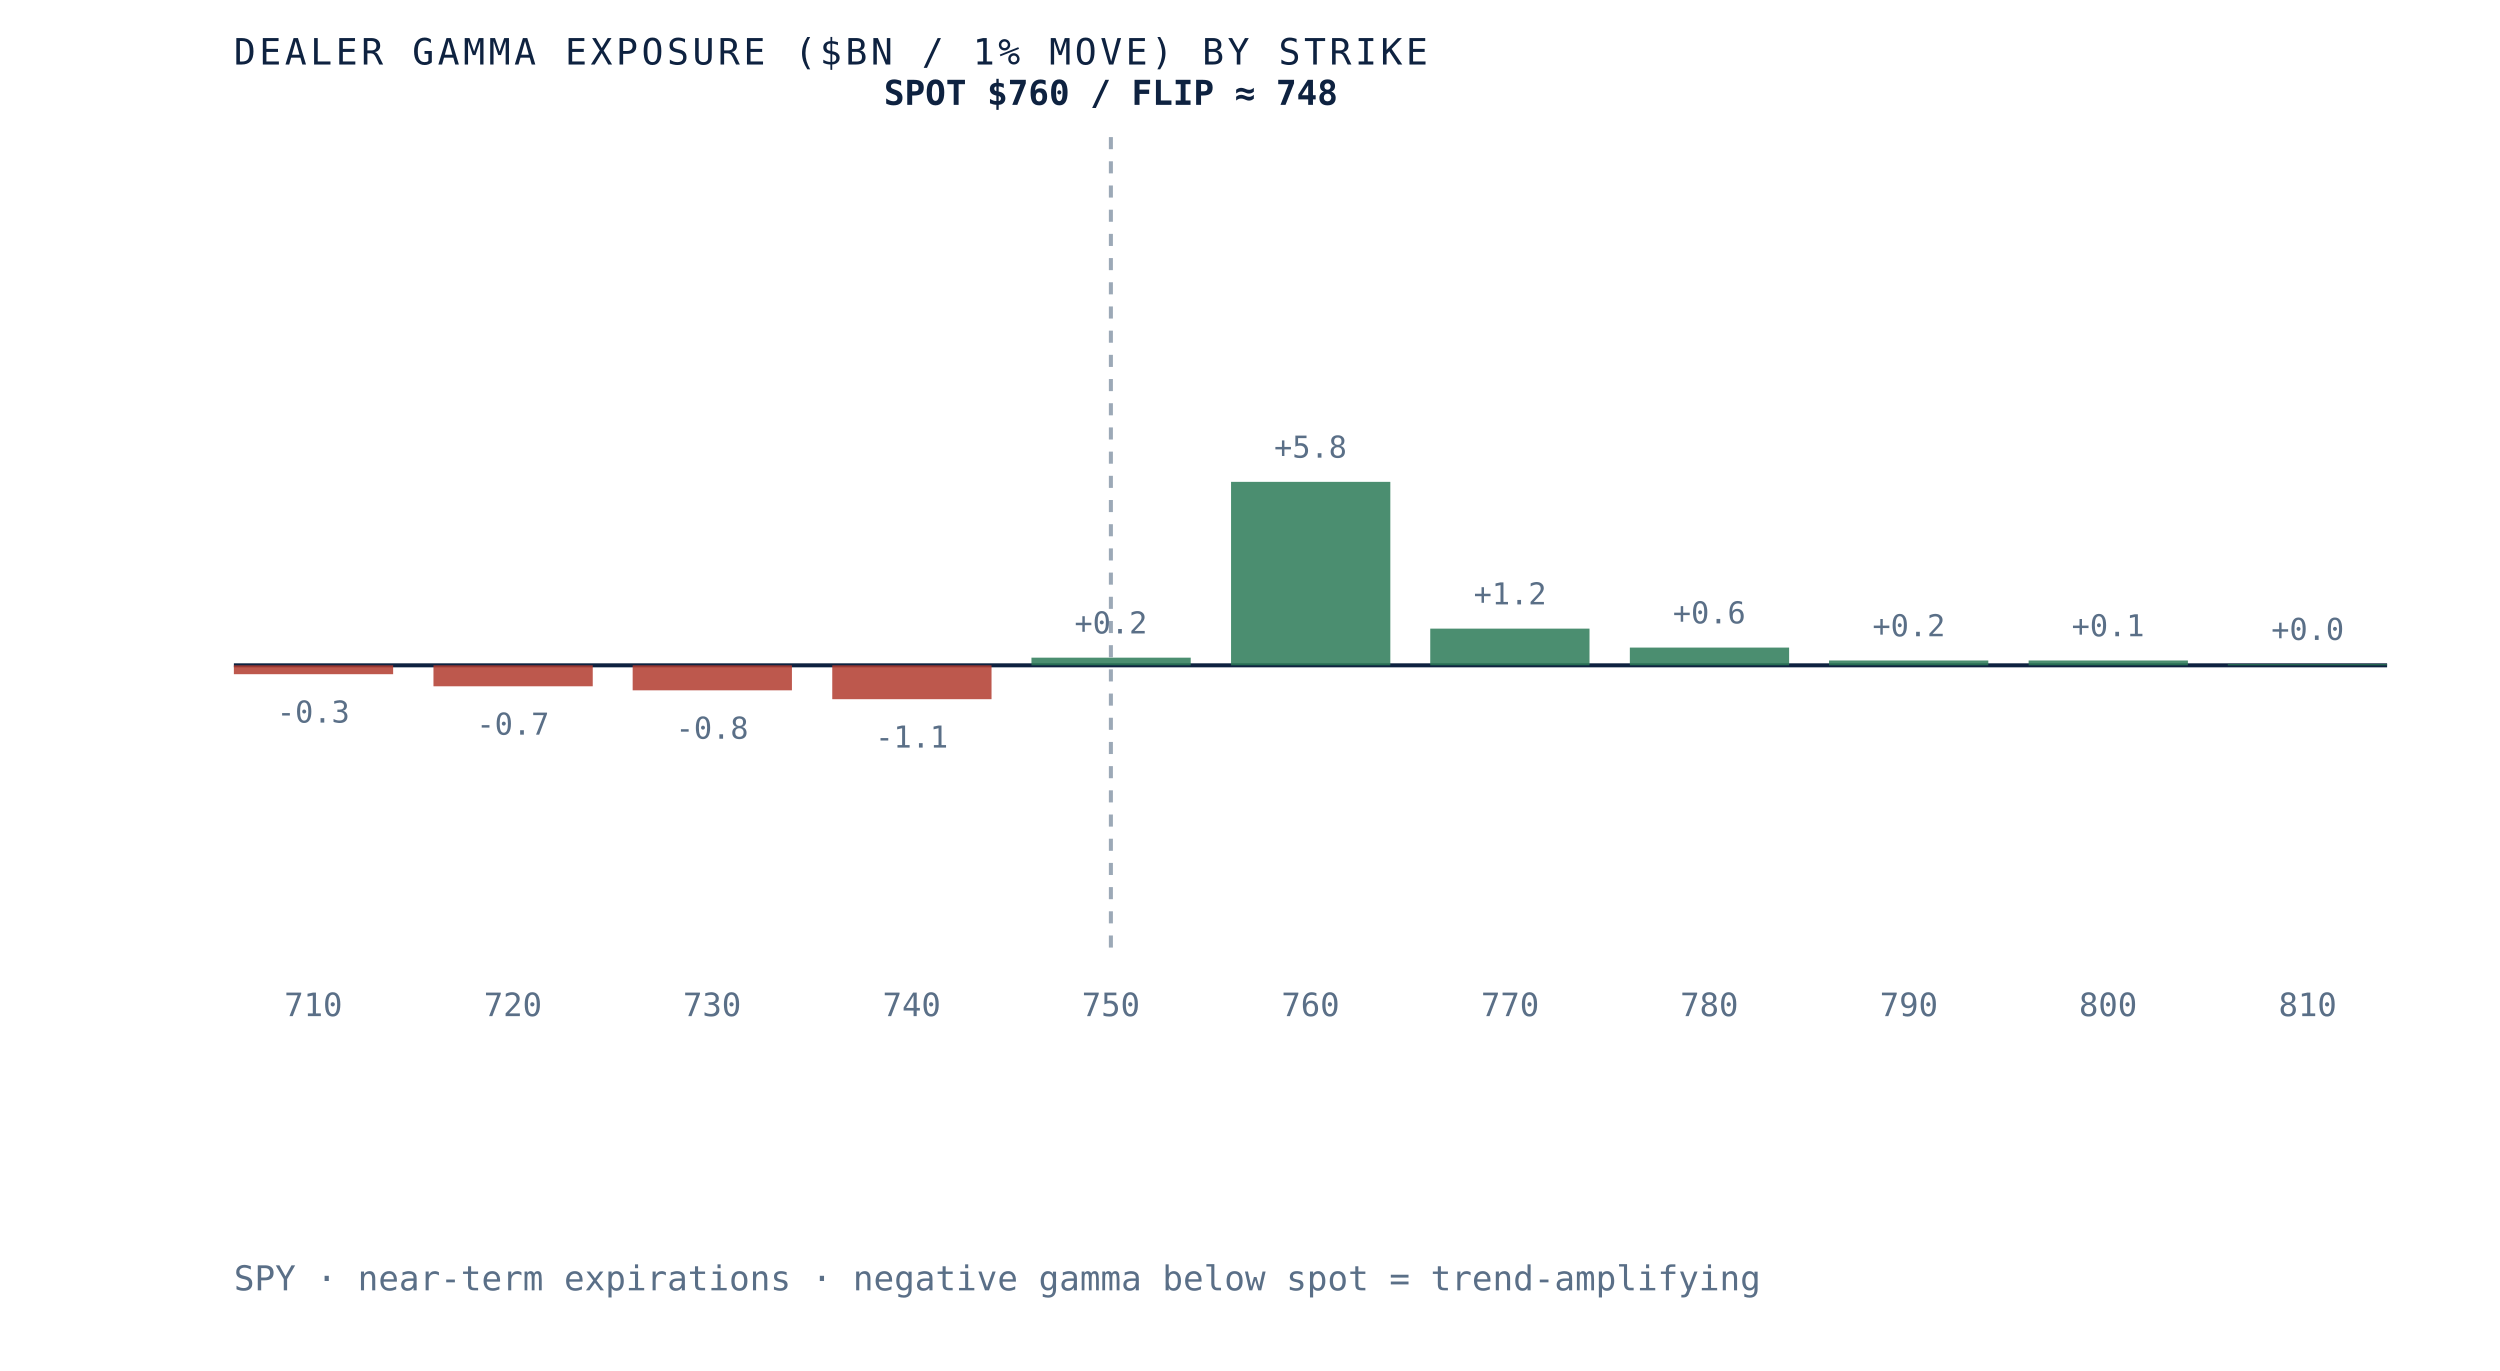
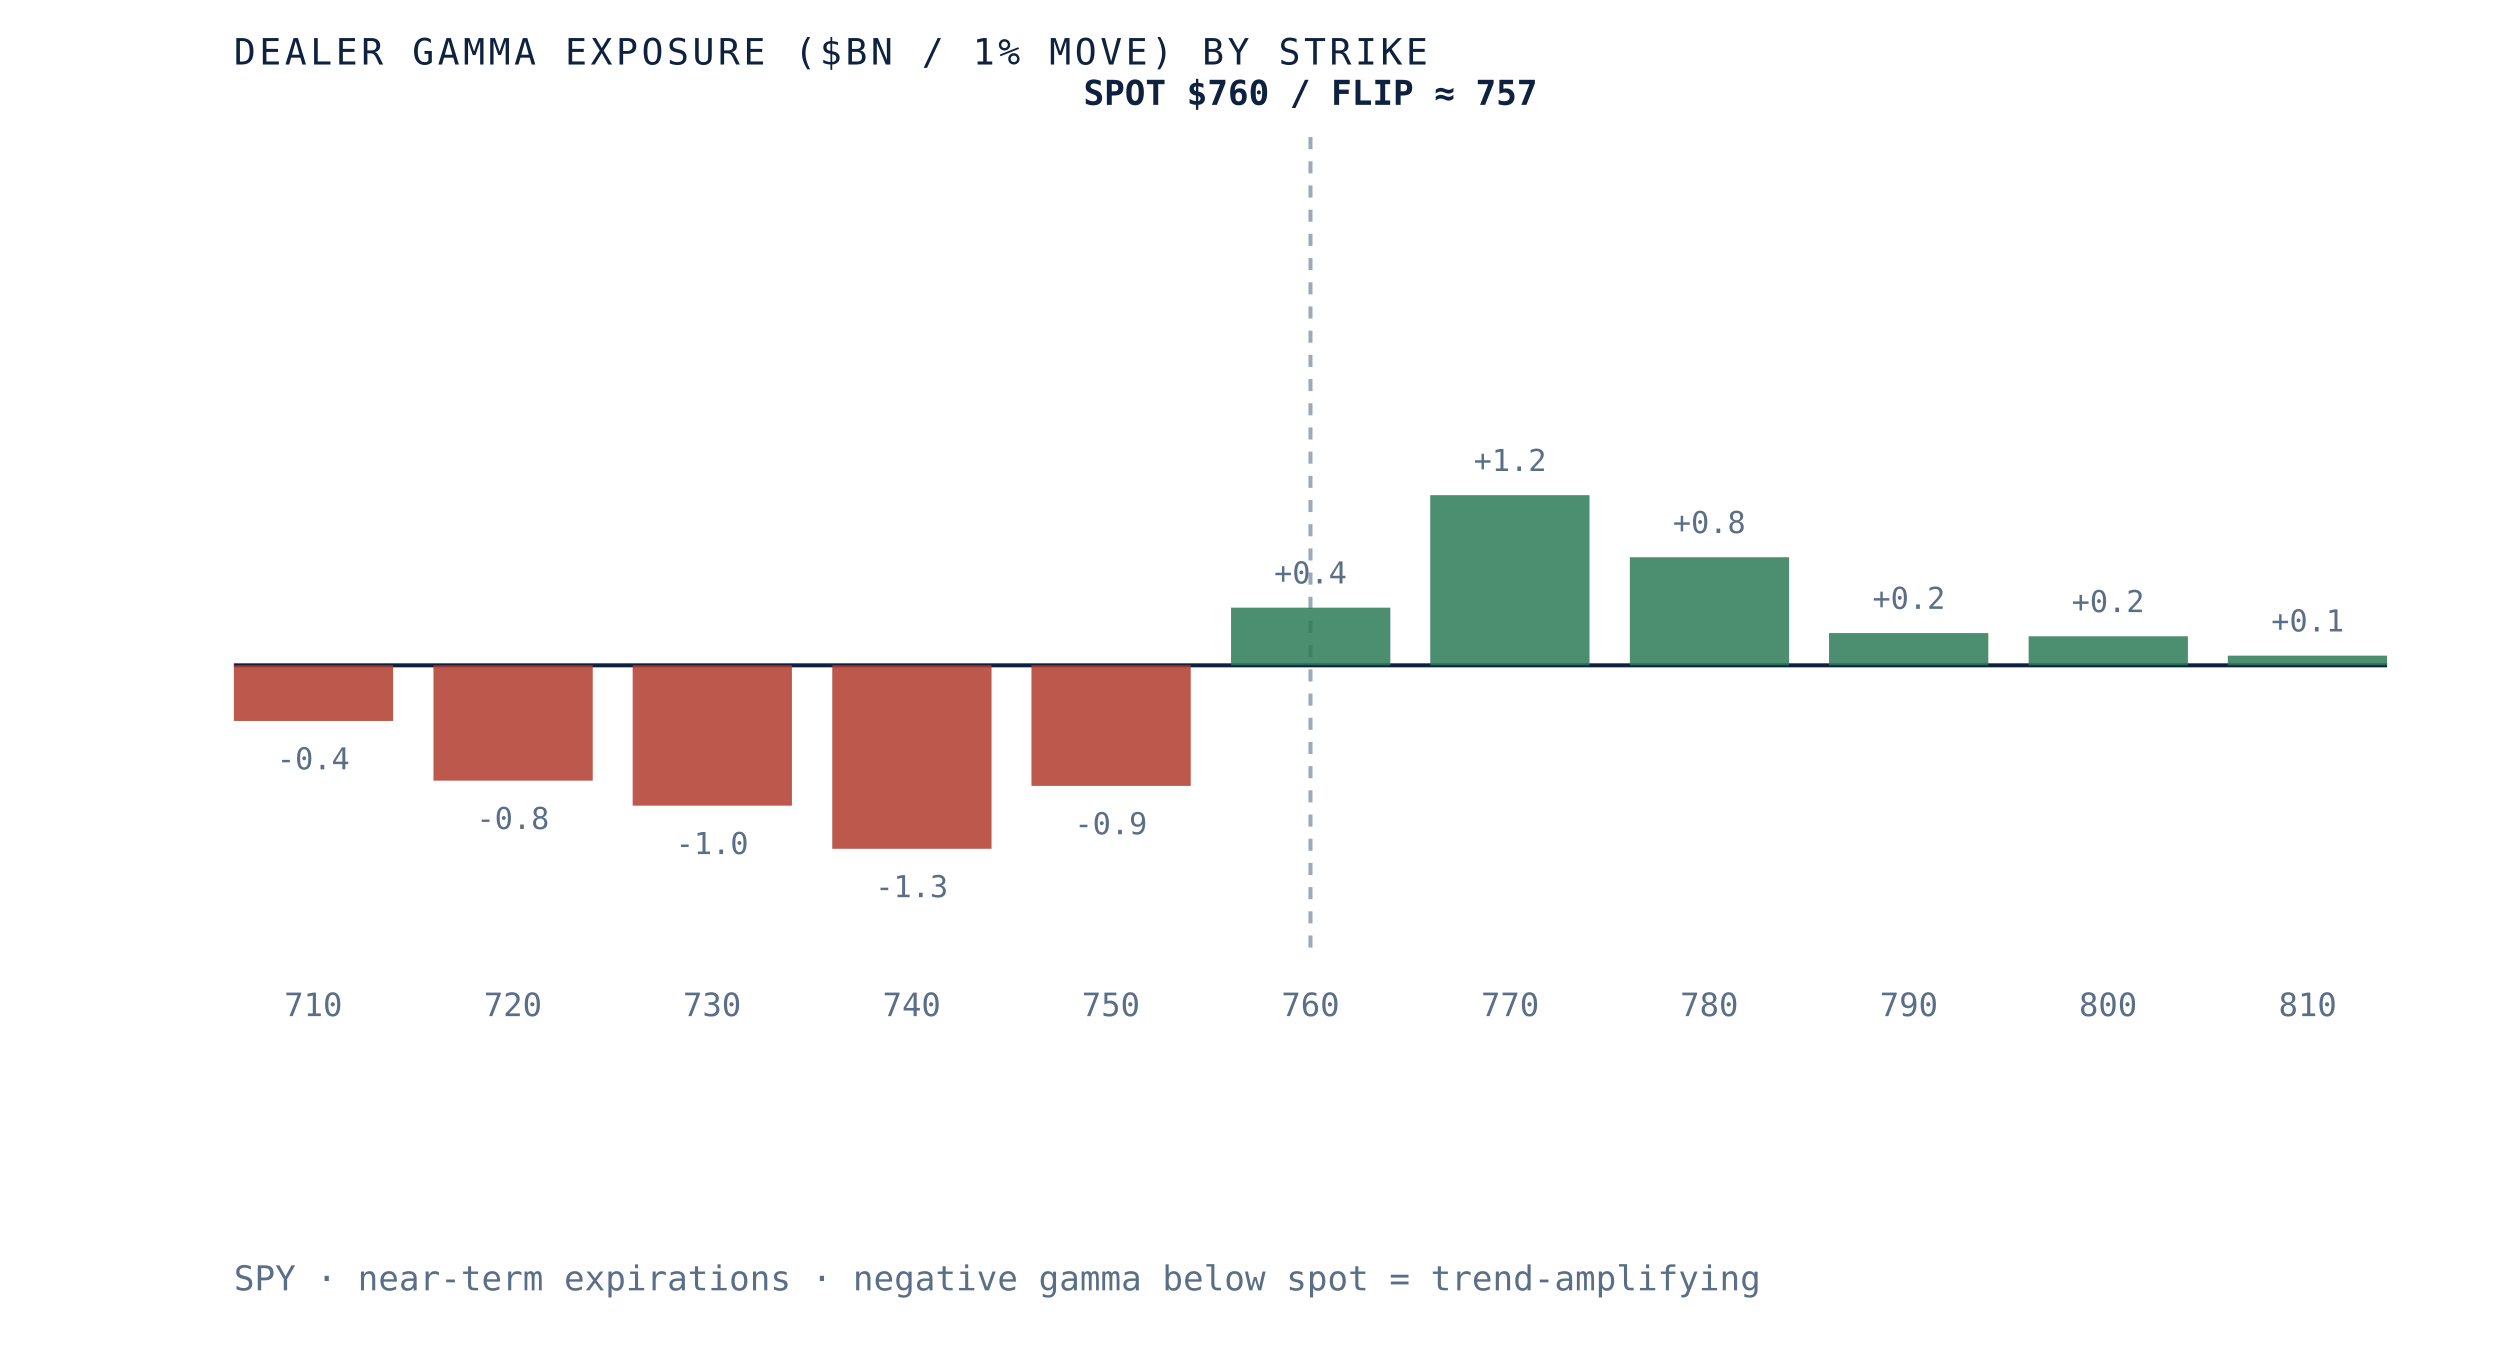
- <svg xmlns="http://www.w3.org/2000/svg" viewBox="0 0 620 340" role="img" aria-label="Dealer gamma exposure by strike for SPY, negative below spot and positive above, gamma flip near 748" preserveAspectRatio="xMidYMid meet" style="width:100%;height:auto;display:block">
+ <svg xmlns="http://www.w3.org/2000/svg" viewBox="0 0 620 340" role="img" aria-label="Dealer gamma exposure by strike for SPY, negative below spot and positive above, gamma flip near 757" preserveAspectRatio="xMidYMid meet" style="width:100%;height:auto;display:block">
  <rect x="0" y="0" width="620" height="340" fill="white" />
  <line x1="58" y1="165" x2="592" y2="165" stroke="#0e2240" stroke-width="1" />
-   <line x1="275.5" y1="34" x2="275.5" y2="235" stroke="#5a6f87" stroke-width="1" stroke-dasharray="3 3" opacity="0.6" />
-   <rect x="58.0" y="165.0" width="39.5" height="2.2" fill="#b23b2e" opacity="0.85" />
-   <text x="77.7" y="179.2" text-anchor="middle" font-family="'JetBrains Mono', monospace" font-size="7.5" fill="#5a6f87">-0.3</text>
+   <line x1="325.0" y1="34" x2="325.0" y2="235" stroke="#5a6f87" stroke-width="1" stroke-dasharray="3 3" opacity="0.6" />
+   <rect x="58.0" y="165.0" width="39.5" height="13.8" fill="#b23b2e" opacity="0.85" />
+   <text x="77.7" y="190.8" text-anchor="middle" font-family="'JetBrains Mono', monospace" font-size="7.5" fill="#5a6f87">-0.4</text>
  <text x="77.7" y="252" text-anchor="middle" font-family="'JetBrains Mono', monospace" font-size="8" fill="#5a6f87">710</text>
-   <rect x="107.5" y="165.0" width="39.5" height="5.2" fill="#b23b2e" opacity="0.85" />
-   <text x="127.2" y="182.2" text-anchor="middle" font-family="'JetBrains Mono', monospace" font-size="7.5" fill="#5a6f87">-0.7</text>
+   <rect x="107.5" y="165.0" width="39.5" height="28.6" fill="#b23b2e" opacity="0.85" />
+   <text x="127.2" y="205.6" text-anchor="middle" font-family="'JetBrains Mono', monospace" font-size="7.5" fill="#5a6f87">-0.8</text>
  <text x="127.2" y="252" text-anchor="middle" font-family="'JetBrains Mono', monospace" font-size="8" fill="#5a6f87">720</text>
-   <rect x="156.9" y="165.0" width="39.5" height="6.2" fill="#b23b2e" opacity="0.85" />
-   <text x="176.6" y="183.2" text-anchor="middle" font-family="'JetBrains Mono', monospace" font-size="7.5" fill="#5a6f87">-0.8</text>
+   <rect x="156.9" y="165.0" width="39.5" height="34.8" fill="#b23b2e" opacity="0.85" />
+   <text x="176.6" y="211.8" text-anchor="middle" font-family="'JetBrains Mono', monospace" font-size="7.5" fill="#5a6f87">-1.0</text>
  <text x="176.6" y="252" text-anchor="middle" font-family="'JetBrains Mono', monospace" font-size="8" fill="#5a6f87">730</text>
-   <rect x="206.4" y="165.0" width="39.5" height="8.4" fill="#b23b2e" opacity="0.85" />
-   <text x="226.1" y="185.4" text-anchor="middle" font-family="'JetBrains Mono', monospace" font-size="7.5" fill="#5a6f87">-1.1</text>
+   <rect x="206.4" y="165.0" width="39.5" height="45.5" fill="#b23b2e" opacity="0.85" />
+   <text x="226.1" y="222.5" text-anchor="middle" font-family="'JetBrains Mono', monospace" font-size="7.5" fill="#5a6f87">-1.3</text>
  <text x="226.1" y="252" text-anchor="middle" font-family="'JetBrains Mono', monospace" font-size="8" fill="#5a6f87">740</text>
-   <rect x="255.8" y="163.1" width="39.5" height="1.9" fill="#2c7a57" opacity="0.85" />
-   <text x="275.5" y="157.1" text-anchor="middle" font-family="'JetBrains Mono', monospace" font-size="7.5" fill="#5a6f87">+0.2</text>
+   <rect x="255.8" y="165.0" width="39.5" height="29.9" fill="#b23b2e" opacity="0.85" />
+   <text x="275.5" y="206.9" text-anchor="middle" font-family="'JetBrains Mono', monospace" font-size="7.5" fill="#5a6f87">-0.9</text>
  <text x="275.5" y="252" text-anchor="middle" font-family="'JetBrains Mono', monospace" font-size="8" fill="#5a6f87">750</text>
-   <rect x="305.3" y="119.5" width="39.5" height="45.5" fill="#2c7a57" opacity="0.85" />
-   <text x="325.0" y="113.5" text-anchor="middle" font-family="'JetBrains Mono', monospace" font-size="7.5" fill="#5a6f87">+5.8</text>
+   <rect x="305.3" y="150.7" width="39.5" height="14.3" fill="#2c7a57" opacity="0.85" />
+   <text x="325.0" y="144.7" text-anchor="middle" font-family="'JetBrains Mono', monospace" font-size="7.5" fill="#5a6f87">+0.4</text>
  <text x="325.0" y="252" text-anchor="middle" font-family="'JetBrains Mono', monospace" font-size="8" fill="#5a6f87">760</text>
-   <rect x="354.7" y="155.9" width="39.5" height="9.1" fill="#2c7a57" opacity="0.85" />
-   <text x="374.5" y="149.9" text-anchor="middle" font-family="'JetBrains Mono', monospace" font-size="7.5" fill="#5a6f87">+1.2</text>
+   <rect x="354.7" y="122.8" width="39.5" height="42.2" fill="#2c7a57" opacity="0.85" />
+   <text x="374.5" y="116.8" text-anchor="middle" font-family="'JetBrains Mono', monospace" font-size="7.5" fill="#5a6f87">+1.2</text>
  <text x="374.5" y="252" text-anchor="middle" font-family="'JetBrains Mono', monospace" font-size="8" fill="#5a6f87">770</text>
-   <rect x="404.2" y="160.6" width="39.5" height="4.4" fill="#2c7a57" opacity="0.85" />
-   <text x="423.9" y="154.6" text-anchor="middle" font-family="'JetBrains Mono', monospace" font-size="7.5" fill="#5a6f87">+0.6</text>
+   <rect x="404.2" y="138.2" width="39.5" height="26.8" fill="#2c7a57" opacity="0.85" />
+   <text x="423.9" y="132.2" text-anchor="middle" font-family="'JetBrains Mono', monospace" font-size="7.5" fill="#5a6f87">+0.8</text>
  <text x="423.9" y="252" text-anchor="middle" font-family="'JetBrains Mono', monospace" font-size="8" fill="#5a6f87">780</text>
-   <rect x="453.6" y="163.8" width="39.5" height="1.2" fill="#2c7a57" opacity="0.85" />
-   <text x="473.4" y="157.8" text-anchor="middle" font-family="'JetBrains Mono', monospace" font-size="7.5" fill="#5a6f87">+0.2</text>
+   <rect x="453.6" y="157.0" width="39.5" height="8.0" fill="#2c7a57" opacity="0.85" />
+   <text x="473.4" y="151.0" text-anchor="middle" font-family="'JetBrains Mono', monospace" font-size="7.5" fill="#5a6f87">+0.2</text>
  <text x="473.4" y="252" text-anchor="middle" font-family="'JetBrains Mono', monospace" font-size="8" fill="#5a6f87">790</text>
-   <rect x="503.1" y="163.8" width="39.5" height="1.2" fill="#2c7a57" opacity="0.85" />
-   <text x="522.8" y="157.8" text-anchor="middle" font-family="'JetBrains Mono', monospace" font-size="7.5" fill="#5a6f87">+0.1</text>
+   <rect x="503.1" y="157.8" width="39.5" height="7.2" fill="#2c7a57" opacity="0.85" />
+   <text x="522.8" y="151.8" text-anchor="middle" font-family="'JetBrains Mono', monospace" font-size="7.5" fill="#5a6f87">+0.2</text>
  <text x="522.8" y="252" text-anchor="middle" font-family="'JetBrains Mono', monospace" font-size="8" fill="#5a6f87">800</text>
-   <rect x="552.5" y="164.7" width="39.5" height="0.3" fill="#2c7a57" opacity="0.85" />
-   <text x="572.3" y="158.7" text-anchor="middle" font-family="'JetBrains Mono', monospace" font-size="7.5" fill="#5a6f87">+0.0</text>
+   <rect x="552.5" y="162.6" width="39.5" height="2.4" fill="#2c7a57" opacity="0.85" />
+   <text x="572.3" y="156.6" text-anchor="middle" font-family="'JetBrains Mono', monospace" font-size="7.5" fill="#5a6f87">+0.1</text>
  <text x="572.3" y="252" text-anchor="middle" font-family="'JetBrains Mono', monospace" font-size="8" fill="#5a6f87">810</text>
-   <text x="275.5" y="26" text-anchor="middle" font-family="'JetBrains Mono', monospace" font-size="8.5" font-weight="bold" fill="#0e2240">SPOT $760 / FLIP ≈ 748</text>
+   <text x="325.0" y="26" text-anchor="middle" font-family="'JetBrains Mono', monospace" font-size="8.5" font-weight="bold" fill="#0e2240">SPOT $760 / FLIP ≈ 757</text>
  <text x="58" y="16" font-family="'JetBrains Mono', monospace" font-size="9" letter-spacing="0.1em" fill="#0e2240">DEALER GAMMA EXPOSURE ($BN / 1% MOVE) BY STRIKE</text>
  <text x="58" y="320" font-family="'JetBrains Mono', monospace" font-size="8.5" fill="#5a6f87">SPY · near-term expirations · negative gamma below spot = trend-amplifying</text>
</svg>
